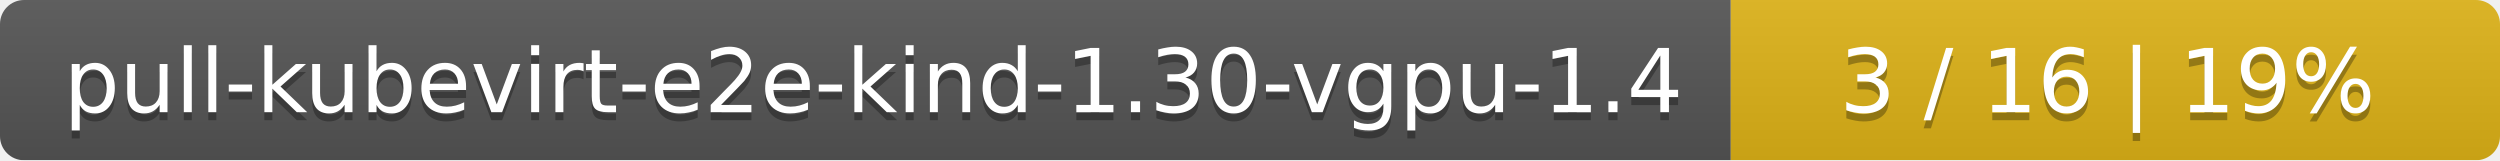
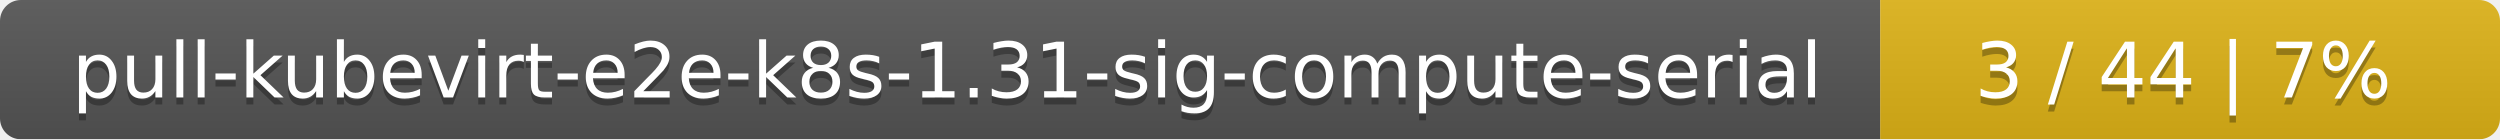
- <svg xmlns="http://www.w3.org/2000/svg" width="312" height="20">
+ <svg xmlns="http://www.w3.org/2000/svg" width="359" height="20">
  <linearGradient id="smooth" x2="0" y2="100%">
    <stop offset="0" stop-color="#bbb" stop-opacity=".1" />
    <stop offset="1" stop-opacity=".1" />
  </linearGradient>
  <mask id="round">
-     <rect width="312" height="20" rx="3" fill="#fff" />
+     <rect width="359" height="20" rx="3" fill="#fff" />
  </mask>
  <g mask="url(#round)">
-     <rect width="216" height="20" fill="#555" />
-     <rect x="216" width="96" height="20" fill="#dfb317" />
-     <rect width="312" height="20" fill="url(#smooth)" />
+     <rect width="270" height="20" fill="#555" />
+     <rect x="270" width="89" height="20" fill="#dfb317" />
+     <rect width="359" height="20" fill="url(#smooth)" />
  </g>
  <g fill="#fff" text-anchor="middle" font-family="DejaVu Sans,Verdana,Geneva,sans-serif" font-size="11">
-     <text x="109" y="15" fill="#010101" fill-opacity=".3">pull-kubevirt-e2e-kind-1.30-vgpu-1.4</text>
-     <text x="109" y="14">pull-kubevirt-e2e-kind-1.30-vgpu-1.4</text>
-     <text x="263" y="15" fill="#010101" fill-opacity=".3">3 / 16    |    19%</text>
-     <text x="263" y="14">3 / 16    |    19%</text>
+     <text x="136" y="15" fill="#010101" fill-opacity=".3">pull-kubevirt-e2e-k8s-1.31-sig-compute-serial</text>
+     <text x="136" y="14">pull-kubevirt-e2e-k8s-1.31-sig-compute-serial</text>
+     <text x="313.5" y="15" fill="#010101" fill-opacity=".3">3 / 44    |    7%</text>
+     <text x="313.5" y="14">3 / 44    |    7%</text>
  </g>
</svg>
